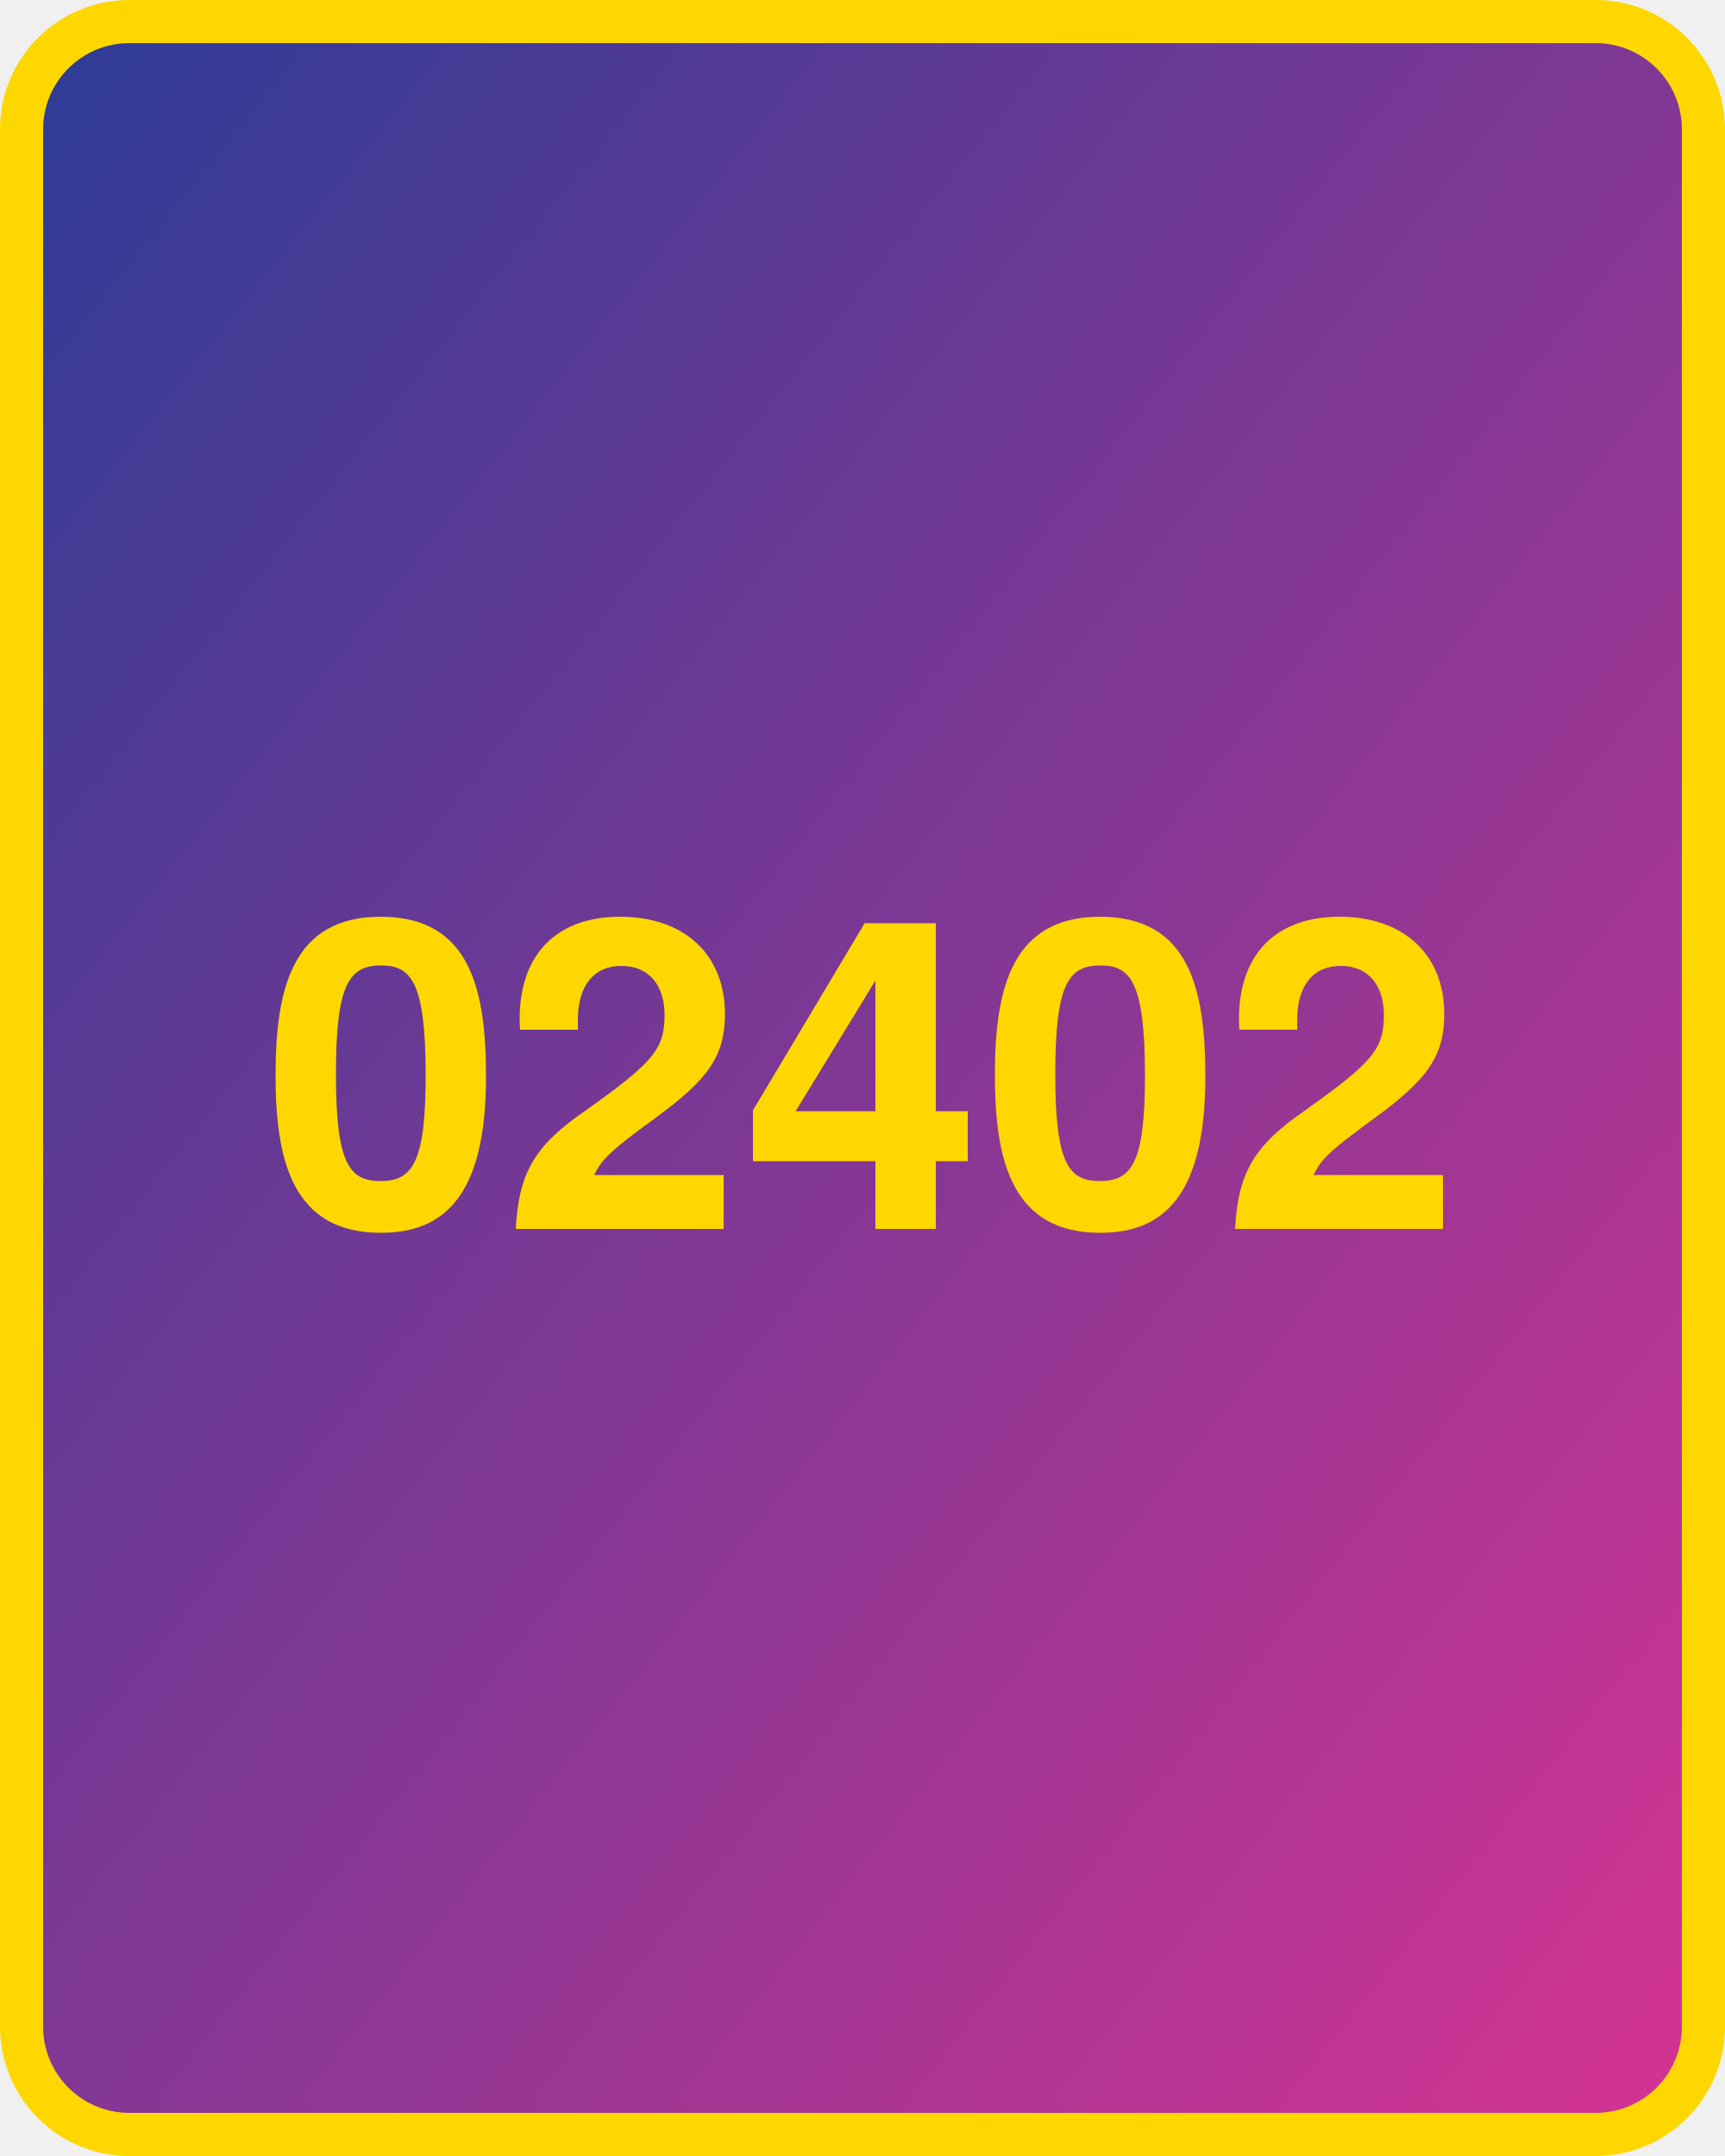
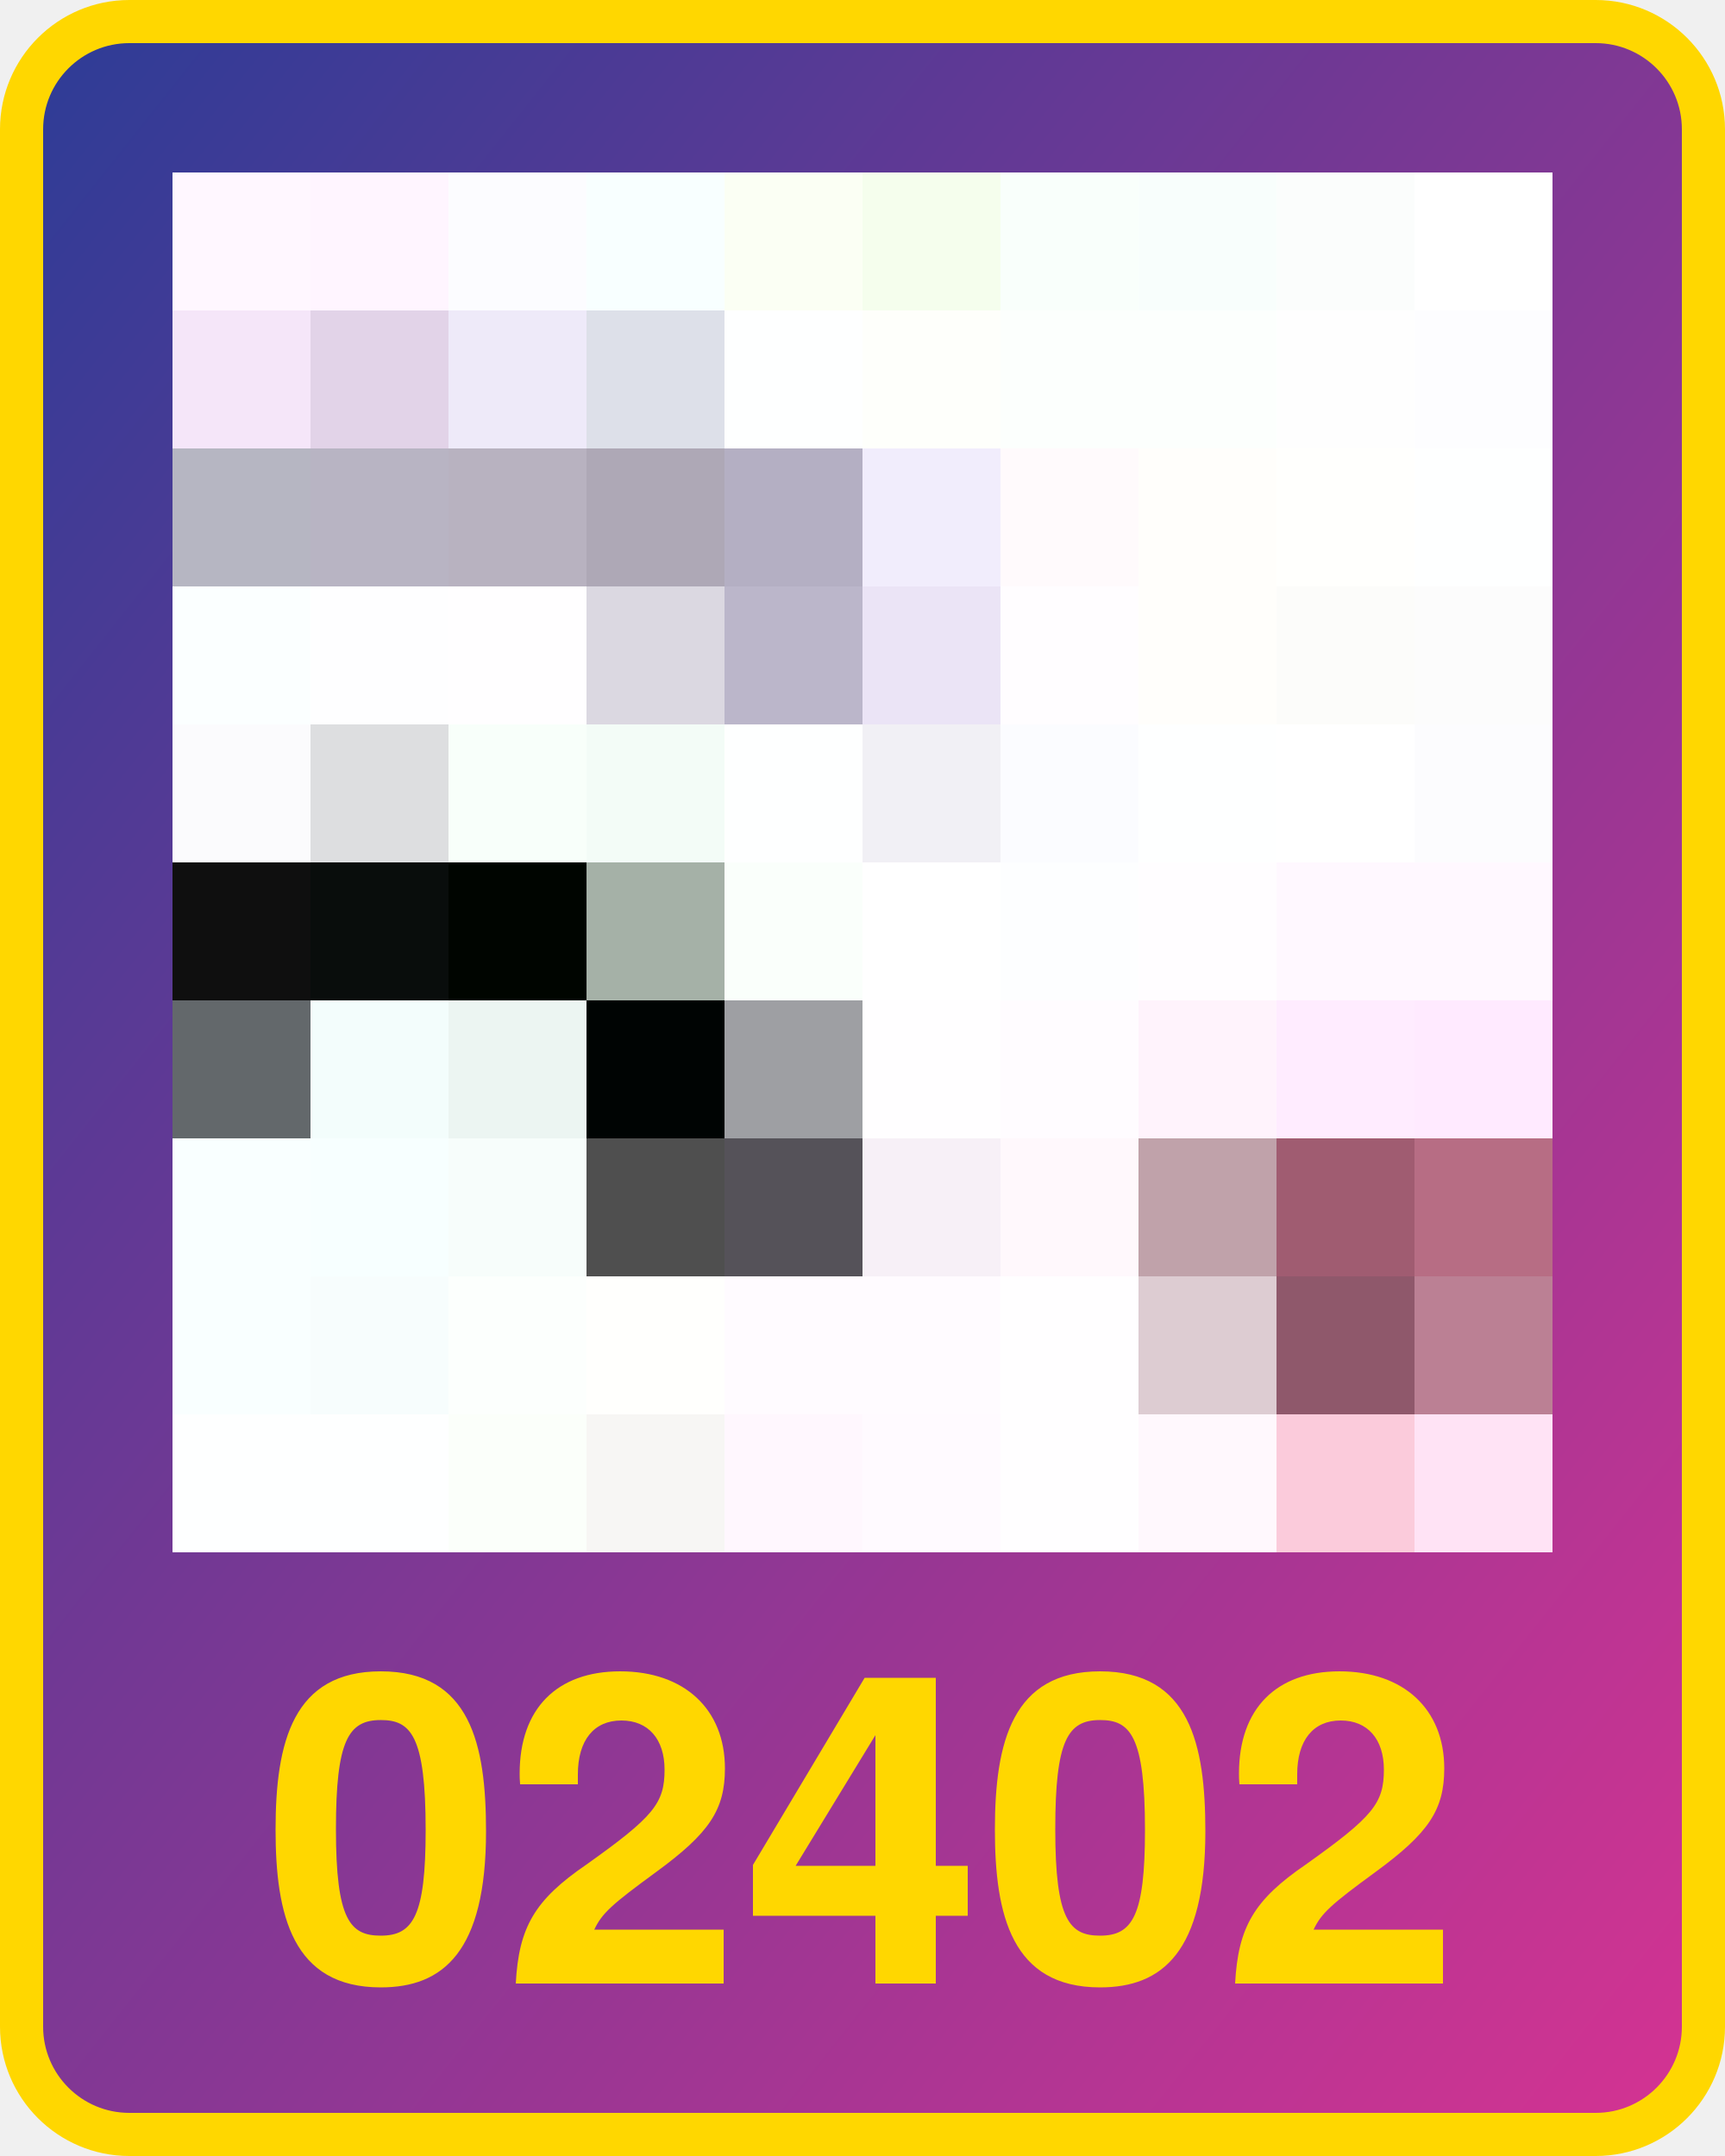
<svg xmlns="http://www.w3.org/2000/svg" width="800" height="1000" version="1.1">
  <defs>
    <linearGradient id="Gradient2" x1="0" x2="1" y1="0" y2="1">
      <stop offset="0%" stop-color="#2d3c96" />
      <stop offset="100%" stop-color="#d53392" />
    </linearGradient>
  </defs>
  <rect x="10" y="10" width="780" height="980" fill="url(#Gradient2)" rx="50" ry="50" stroke="#ffd700" stroke-width="20" />
-   <text x="400" y="570" width="780" text-anchor="middle" style="font: bold 200px 'Helvetica Neue'; fill: #ffd700">02402</text>
+   <text x="400" y="920" width="780" text-anchor="middle" style="font: bold 200px 'Helvetica Neue'; fill: #ffd700">02402</text>
+   <g transform="translate(80 80) scale(64)">
+     <rect x="0" y="0" width="1" height="1" fill="#fff7ff" />
+ ,<rect x="0" y="1" width="1" height="1" fill="#f5e6f9" />
+ ,<rect x="0" y="2" width="1" height="1" fill="#b6b6c2" />
+ ,<rect x="0" y="3" width="1" height="1" fill="#fbffff" />
+ ,<rect x="0" y="4" width="1" height="1" fill="#fbfbfd" />
+ ,<rect x="0" y="5" width="1" height="1" fill="#0f0f0f" />
+ ,<rect x="0" y="6" width="1" height="1" fill="#63686b" />
+ ,<rect x="0" y="7" width="1" height="1" fill="#f9ffff" />
+ ,<rect x="0" y="8" width="1" height="1" fill="#f9ffff" />
+ ,<rect x="0" y="9" width="1" height="1" fill="#feffff" />
+ ,<rect x="1" y="0" width="1" height="1" fill="#fff5ff" />
+ ,<rect x="1" y="1" width="1" height="1" fill="#e2d3e8" />
+ ,<rect x="1" y="2" width="1" height="1" fill="#b8b4c3" />
+ ,<rect x="1" y="3" width="1" height="1" fill="#fefeff" />
+ ,<rect x="1" y="4" width="1" height="1" fill="#dddee0" />
+ ,<rect x="1" y="5" width="1" height="1" fill="#090d0c" />
+ ,<rect x="1" y="6" width="1" height="1" fill="#f3fdfc" />
+ ,<rect x="1" y="7" width="1" height="1" fill="#f7ffff" />
+ ,<rect x="1" y="8" width="1" height="1" fill="#f7fdfd" />
+ ,<rect x="1" y="9" width="1" height="1" fill="#feffff" />
+ ,<rect x="2" y="0" width="1" height="1" fill="#fcfcff" />
+ ,<rect x="2" y="1" width="1" height="1" fill="#eeeaf9" />
+ ,<rect x="2" y="2" width="1" height="1" fill="#b8b2c0" />
+ ,<rect x="2" y="3" width="1" height="1" fill="#fffeff" />
+ ,<rect x="2" y="4" width="1" height="1" fill="#f8fffa" />
+ ,<rect x="2" y="5" width="1" height="1" fill="#000500" />
+ ,<rect x="2" y="6" width="1" height="1" fill="#ecf5f2" />
+ ,<rect x="2" y="7" width="1" height="1" fill="#f7fdfb" />
+ ,<rect x="2" y="8" width="1" height="1" fill="#fcfffd" />
+ ,<rect x="2" y="9" width="1" height="1" fill="#fbfffa" />
+ ,<rect x="3" y="0" width="1" height="1" fill="#f8ffff" />
+ ,<rect x="3" y="1" width="1" height="1" fill="#dde0e9" />
+ ,<rect x="3" y="2" width="1" height="1" fill="#aea8b6" />
+ ,<rect x="3" y="3" width="1" height="1" fill="#dbd8e1" />
+ ,<rect x="3" y="4" width="1" height="1" fill="#f3fcf7" />
+ ,<rect x="3" y="5" width="1" height="1" fill="#a5b1a7" />
+ ,<rect x="3" y="6" width="1" height="1" fill="#000403" />
+ ,<rect x="3" y="7" width="1" height="1" fill="#4f4f4f" />
+ ,<rect x="3" y="8" width="1" height="1" fill="#fffffd" />
+ ,<rect x="3" y="9" width="1" height="1" fill="#f7f6f4" />
+ ,<rect x="4" y="0" width="1" height="1" fill="#fbfff4" />
+ ,<rect x="4" y="1" width="1" height="1" fill="#feffff" />
+ ,<rect x="4" y="2" width="1" height="1" fill="#b4afc3" />
+ ,<rect x="4" y="3" width="1" height="1" fill="#bbb6ca" />
+ ,<rect x="4" y="4" width="1" height="1" fill="#feffff" />
+ ,<rect x="4" y="5" width="1" height="1" fill="#fafffb" />
+ ,<rect x="4" y="6" width="1" height="1" fill="#9e9fa3" />
+ ,<rect x="4" y="7" width="1" height="1" fill="#555259" />
+ ,<rect x="4" y="8" width="1" height="1" fill="#fffbff" />
+ ,<rect x="4" y="9" width="1" height="1" fill="#fff7fe" />
+ ,<rect x="5" y="0" width="1" height="1" fill="#f5feed" />
+ ,<rect x="5" y="1" width="1" height="1" fill="#fefffb" />
+ ,<rect x="5" y="2" width="1" height="1" fill="#f1edfc" />
+ ,<rect x="5" y="3" width="1" height="1" fill="#ebe4f6" />
+ ,<rect x="5" y="4" width="1" height="1" fill="#f1f0f5" />
+ ,<rect x="5" y="5" width="1" height="1" fill="#ffffff" />
+ ,<rect x="5" y="6" width="1" height="1" fill="#fffeff" />
+ ,<rect x="5" y="7" width="1" height="1" fill="#f7f0f7" />
+ ,<rect x="5" y="8" width="1" height="1" fill="#fffbff" />
+ ,<rect x="5" y="9" width="1" height="1" fill="#fffaff" />
+ ,<rect x="6" y="0" width="1" height="1" fill="#f9fffb" />
+ ,<rect x="6" y="1" width="1" height="1" fill="#fcfffd" />
+ ,<rect x="6" y="2" width="1" height="1" fill="#fffafc" />
+ ,<rect x="6" y="3" width="1" height="1" fill="#fffdff" />
+ ,<rect x="6" y="4" width="1" height="1" fill="#fbfcff" />
+ ,<rect x="6" y="5" width="1" height="1" fill="#fdfeff" />
+ ,<rect x="6" y="6" width="1" height="1" fill="#fffcff" />
+ ,<rect x="6" y="7" width="1" height="1" fill="#fff8fc" />
+ ,<rect x="6" y="8" width="1" height="1" fill="#fffeff" />
+ ,<rect x="6" y="9" width="1" height="1" fill="#fffeff" />
+ ,<rect x="7" y="0" width="1" height="1" fill="#f8fefc" />
+ ,<rect x="7" y="1" width="1" height="1" fill="#fcfffd" />
+ ,<rect x="7" y="2" width="1" height="1" fill="#fffefb" />
+ ,<rect x="7" y="3" width="1" height="1" fill="#fffefb" />
+ ,<rect x="7" y="4" width="1" height="1" fill="#feffff" />
+ ,<rect x="7" y="5" width="1" height="1" fill="#fffdff" />
+ ,<rect x="7" y="6" width="1" height="1" fill="#fff3fc" />
+ ,<rect x="7" y="7" width="1" height="1" fill="#c0a2aa" />
+ ,<rect x="7" y="8" width="1" height="1" fill="#ddccd2" />
+ ,<rect x="7" y="9" width="1" height="1" fill="#fff8fd" />
+ ,<rect x="8" y="0" width="1" height="1" fill="#fbfdfc" />
+ ,<rect x="8" y="1" width="1" height="1" fill="#fefefe" />
+ ,<rect x="8" y="2" width="1" height="1" fill="#fffffd" />
+ ,<rect x="8" y="3" width="1" height="1" fill="#fcfcfa" />
+ ,<rect x="8" y="4" width="1" height="1" fill="#ffffff" />
+ ,<rect x="8" y="5" width="1" height="1" fill="#fff8ff" />
+ ,<rect x="8" y="6" width="1" height="1" fill="#ffecff" />
+ ,<rect x="8" y="7" width="1" height="1" fill="#a05c71" />
+ ,<rect x="8" y="8" width="1" height="1" fill="#8f586b" />
+ ,<rect x="8" y="9" width="1" height="1" fill="#fbcbdb" />
+ ,<rect x="9" y="0" width="1" height="1" fill="#ffffff" />
+ ,<rect x="9" y="1" width="1" height="1" fill="#fdfdff" />
+ ,<rect x="9" y="2" width="1" height="1" fill="#feffff" />
+ ,<rect x="9" y="3" width="1" height="1" fill="#fcfcfc" />
+ ,<rect x="9" y="4" width="1" height="1" fill="#fcfcfe" />
+ ,<rect x="9" y="5" width="1" height="1" fill="#fff8ff" />
+ ,<rect x="9" y="6" width="1" height="1" fill="#ffeaff" />
+ ,<rect x="9" y="7" width="1" height="1" fill="#b76d84" />
+ ,<rect x="9" y="8" width="1" height="1" fill="#bb8094" />
+ ,<rect x="9" y="9" width="1" height="1" fill="#ffe3f5" />
+   </g>
</svg>
